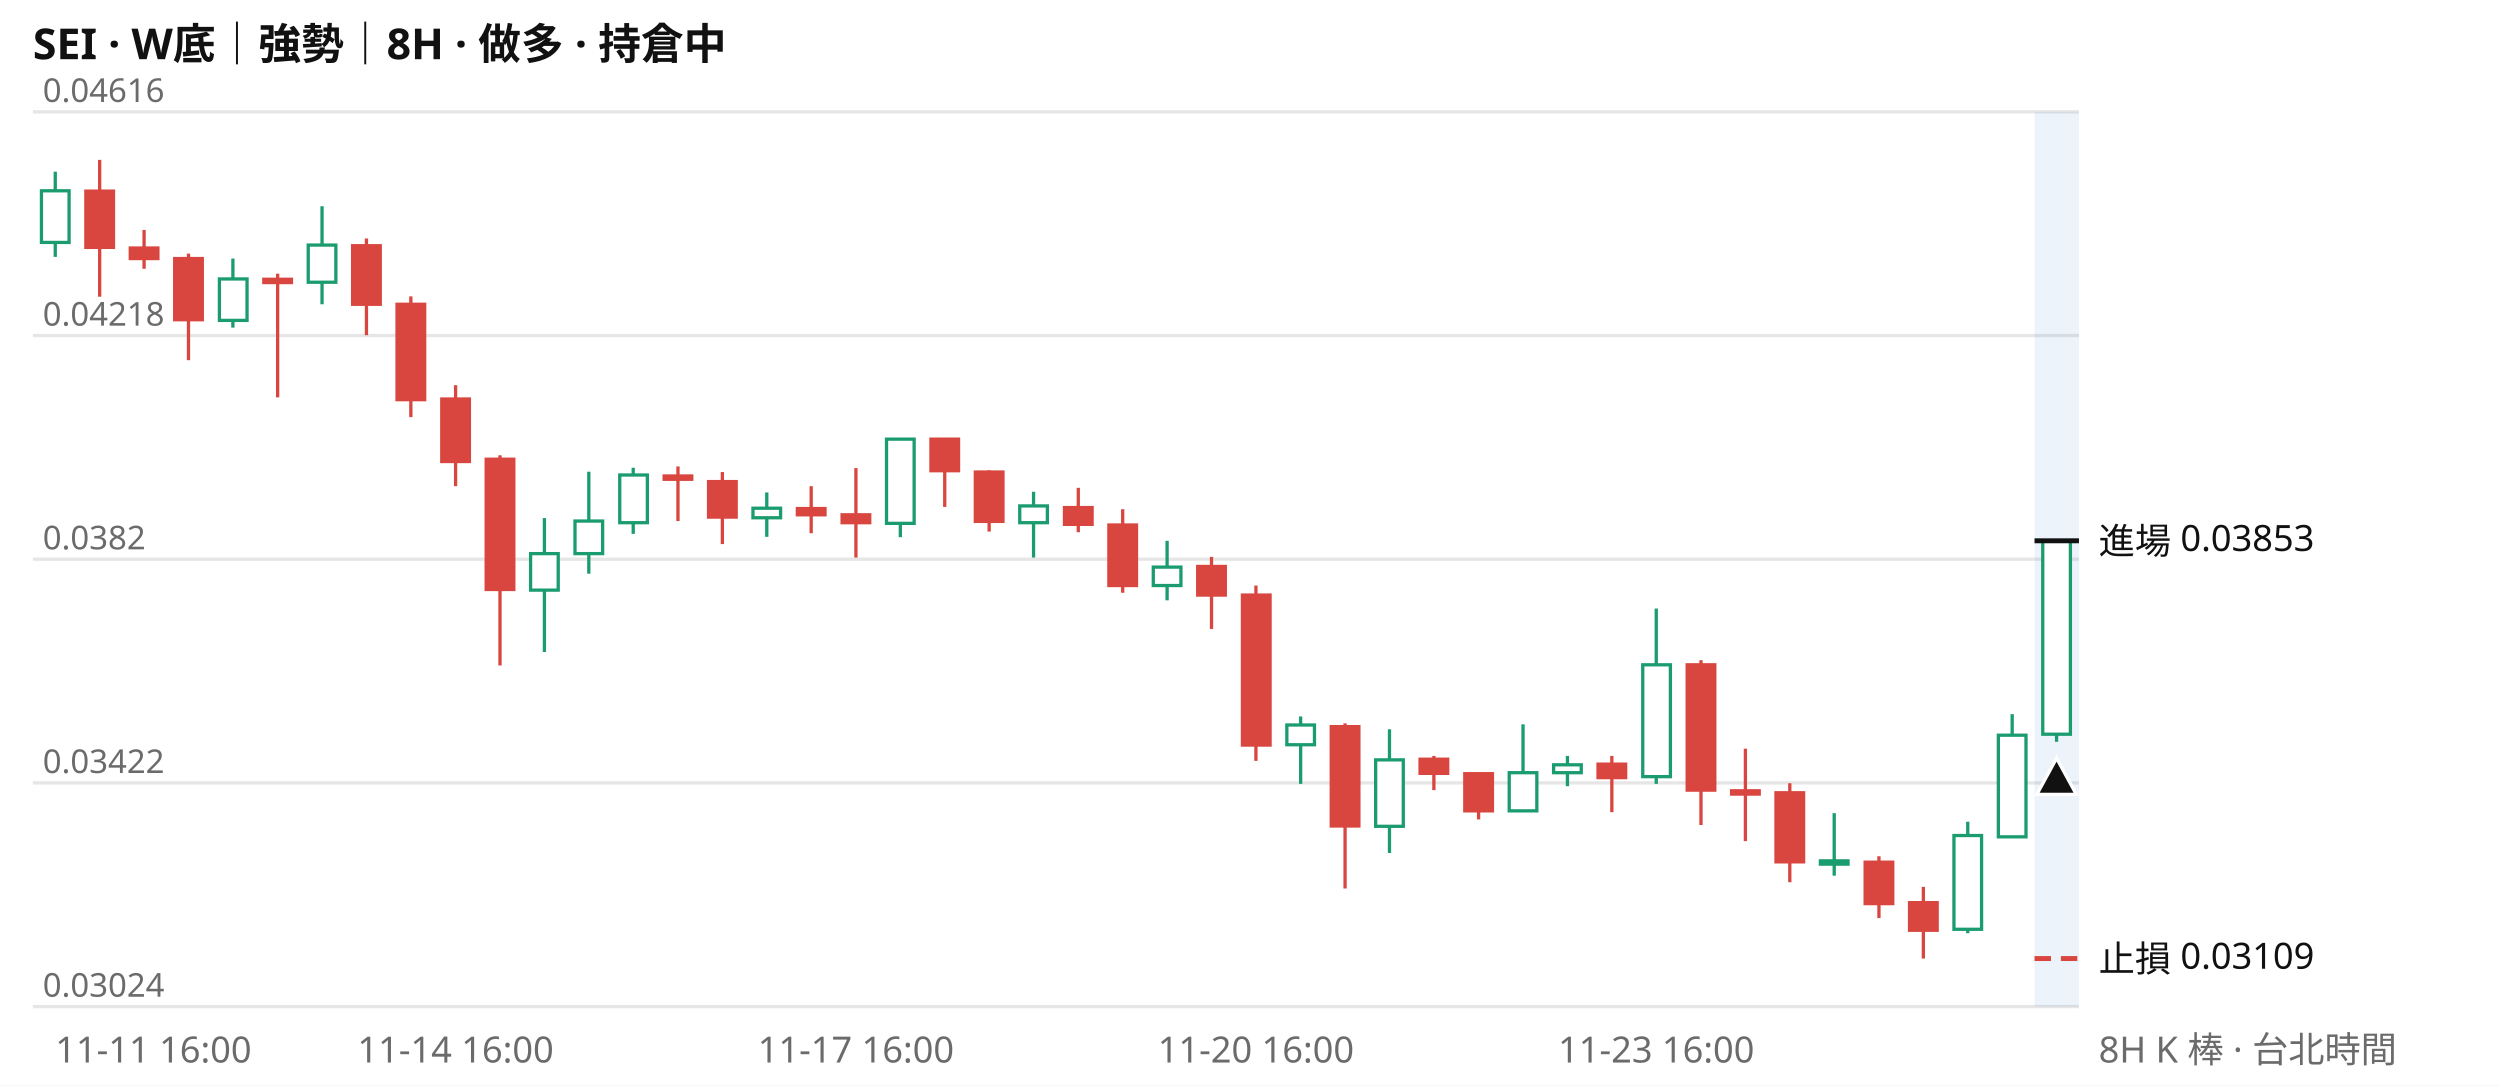
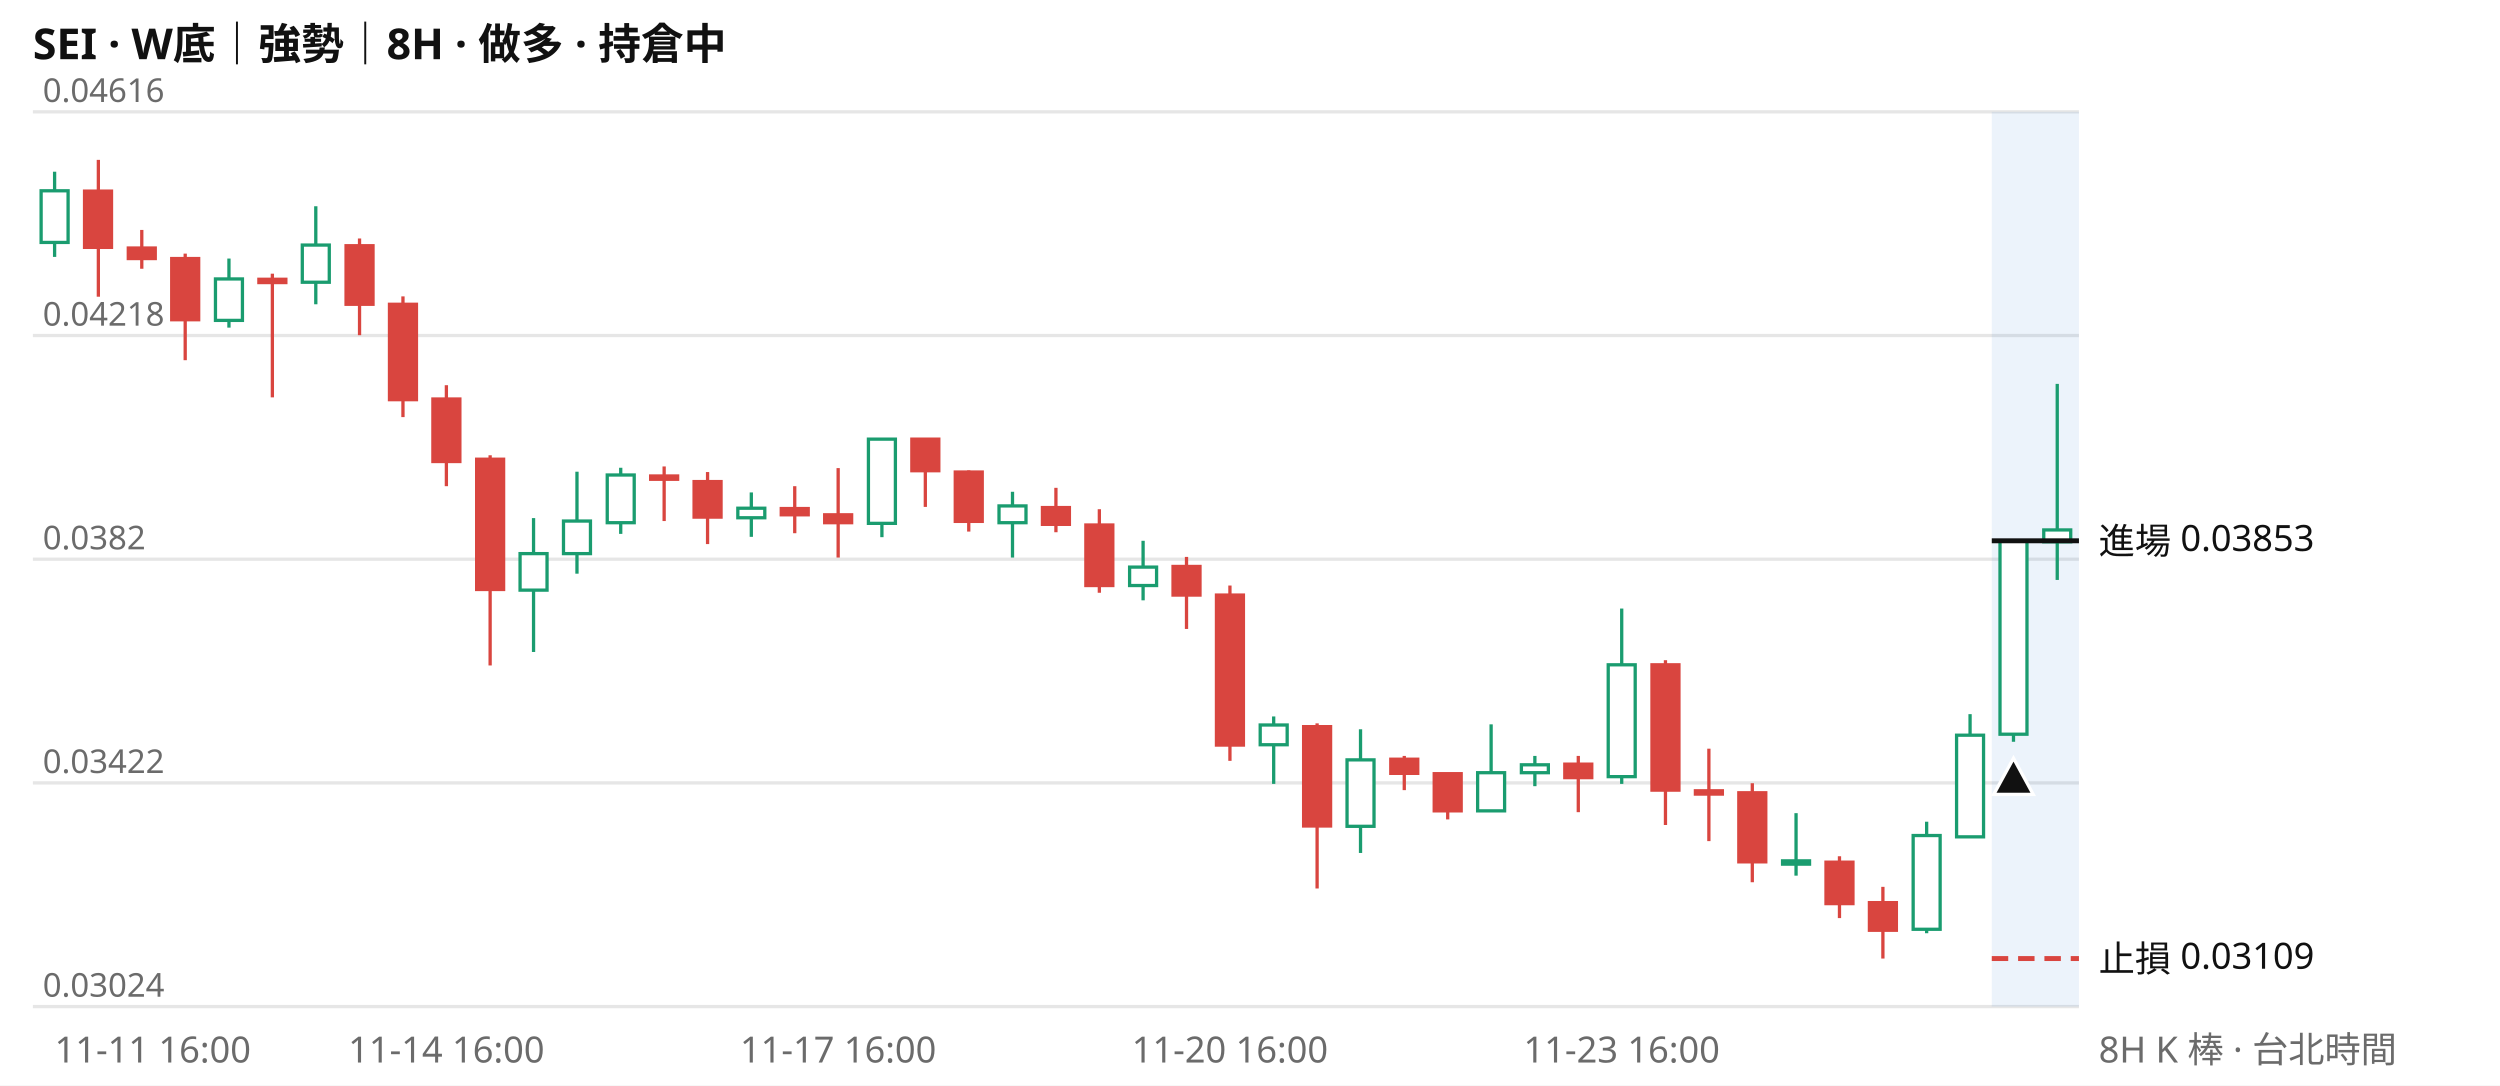
<svg xmlns="http://www.w3.org/2000/svg" viewBox="0 0 760 330" width="760" height="330" font-family="system-ui,Segoe UI,Microsoft JhengHei,sans-serif" font-size="11">
  <rect width="760" height="330" fill="#ffffff" />
  <text x="10" y="18" font-size="13" font-weight="600" fill="#111111">SEI · W底｜強勢｜8H · 做多 · 持倉中</text>
  <line x1="10" x2="632" y1="306.0" y2="306.0" stroke="#e6e6e6" />
  <text x="13" y="303.0" fill="#6b6b6b" font-size="10">0.03024</text>
  <line x1="10" x2="632" y1="238.0" y2="238.0" stroke="#e6e6e6" />
  <text x="13" y="235.0" fill="#6b6b6b" font-size="10">0.03422</text>
  <line x1="10" x2="632" y1="170.0" y2="170.0" stroke="#e6e6e6" />
  <text x="13" y="167.0" fill="#6b6b6b" font-size="10">0.0382</text>
  <line x1="10" x2="632" y1="102.0" y2="102.0" stroke="#e6e6e6" />
  <text x="13" y="99.0" fill="#6b6b6b" font-size="10">0.04218</text>
  <line x1="10" x2="632" y1="34.0" y2="34.0" stroke="#e6e6e6" />
  <text x="13" y="31.0" fill="#6b6b6b" font-size="10">0.04616</text>
-   <rect x="618.5" y="34" width="13.5" height="272" fill="#2a78d6" opacity="0.09" />
-   <path d="M16.8 52.2V78.1M70.8 78.6V99.6M97.9 62.7V92.5M165.5 157.5V198.2M179.0 143.4V174.4M192.5 142.2V162.3M233.1 149.7V163.2M273.7 133.5V163.3M314.2 149.5V169.5M354.8 164.4V182.5M395.4 217.8V238.3M422.4 221.7V259.3M463.0 220.2V246.5M476.5 229.8V239.0M503.5 185.0V238.3M557.6 247.2V266.2M598.2 249.8V283.7M611.7 217.1V254.5M625.2 163.9V225.5" stroke="#1a9c6f" fill="none" />
-   <path d="M30.3 48.6V90.2M43.8 69.9V81.7M57.3 77.1V109.5M84.4 83.2V120.8M111.4 72.5V101.9M124.9 90.1V126.8M138.5 117.1V147.8M152.0 138.4V202.3M206.1 141.8V158.4M219.6 143.5V165.4M246.6 147.8V162.1M260.2 142.3V169.5M287.2 133.3V154.1M300.7 143.0V161.6M327.8 148.3V161.8M341.3 154.8V180.2M368.3 169.3V191.2M381.8 178.0V231.3M408.9 219.9V270.1M435.9 229.8V240.2M449.5 235.2V249.1M490.0 229.8V246.9M517.1 200.7V250.8M530.6 227.6V255.7M544.1 238.1V268.2M571.2 260.3V279.1M584.7 269.6V291.4" stroke="#d9453f" fill="none" />
-   <path d="M12.6 58.0h8.4v15.7h-8.4zM66.7 84.8h8.4v12.6h-8.4zM93.7 74.5h8.4v11.3h-8.4zM161.3 168.3h8.4v11.1h-8.4zM174.8 158.4h8.4v9.9h-8.4zM188.4 144.4h8.4v14.5h-8.4zM228.9 154.5h8.4v2.9h-8.4zM269.5 133.5h8.4v25.6h-8.4zM310.0 153.8h8.4v5.1h-8.4zM350.6 172.4h8.4v5.6h-8.4zM391.2 220.4h8.4v6.0h-8.4zM418.2 231.0h8.4v20.2h-8.4zM458.8 234.9h8.4v11.6h-8.4zM472.3 232.5h8.4v2.4h-8.4zM499.4 202.1h8.4v34.0h-8.4zM553.4 261.7h8.4v1.0h-8.4zM594.0 254.0h8.4v28.5h-8.4zM607.5 223.5h8.4v30.9h-8.4zM621.0 164.4h8.4v58.8h-8.4z" stroke="#1a9c6f" fill="#ffffff" />
-   <path d="M26.1 58.1h8.4v17.1h-8.4zM39.6 75.4h8.4v3.2h-8.4zM53.1 78.6h8.4v18.6h-8.4zM80.2 84.9h8.4v1.0h-8.4zM107.2 74.7h8.4v17.8h-8.4zM120.7 92.5h8.4v29.0h-8.4zM134.3 121.3h8.4v19.0h-8.4zM147.8 139.6h8.4v39.6h-8.4zM201.9 144.7h8.4v1.0h-8.4zM215.4 146.4h8.4v10.8h-8.4zM242.4 154.6h8.4v1.9h-8.4zM256.0 156.5h8.4v2.4h-8.4zM283.0 133.5h8.4v9.6h-8.4zM296.5 143.5h8.4v15.0h-8.4zM323.6 154.3h8.4v5.1h-8.4zM337.1 159.6h8.4v18.4h-8.4zM364.1 172.2h8.4v8.7h-8.4zM377.7 180.9h8.4v45.6h-8.4zM404.7 220.9h8.4v30.2h-8.4zM431.7 230.8h8.4v4.3h-8.4zM445.3 235.2h8.4v11.3h-8.4zM485.8 232.3h8.4v4.1h-8.4zM512.9 202.1h8.4v38.1h-8.4zM526.4 240.4h8.4v1.0h-8.4zM539.9 241.0h8.4v21.0h-8.4zM567.0 262.1h8.4v12.6h-8.4zM580.5 274.4h8.4v8.4h-8.4z" stroke="#d9453f" fill="#d9453f" />
-   <line x1="618.5" x2="632" y1="164.4" y2="164.4" stroke="#111111" stroke-width="1.5" />
+   <rect x="605.5" y="34" width="26.5" height="272" fill="#2a78d6" opacity="0.09" />
+   <path d="M16.6 52.2V78.1M69.6 78.6V99.6M96.0 62.7V92.5M162.2 157.5V198.2M175.4 143.4V174.4M188.7 142.2V162.3M228.4 149.7V163.2M268.1 133.5V163.3M307.8 149.5V169.5M347.5 164.4V182.5M387.2 217.8V238.3M413.6 221.7V259.3M453.3 220.2V246.5M466.6 229.8V239.0M493.0 185.0V238.3M546.0 247.2V266.2M585.7 249.8V283.7M598.9 217.1V254.5M612.1 163.9V225.5M625.4 116.7V176.3" stroke="#1a9c6f" fill="none" />
+   <path d="M29.9 48.6V90.2M43.1 69.9V81.7M56.3 77.1V109.5M82.8 83.2V120.8M109.3 72.5V101.9M122.5 90.1V126.8M135.7 117.1V147.8M149.0 138.4V202.3M201.9 141.8V158.4M215.1 143.5V165.4M241.6 147.8V162.1M254.8 142.3V169.5M281.3 133.3V154.1M294.5 143.0V161.6M321.0 148.3V161.8M334.2 154.8V180.2M360.7 169.3V191.2M373.9 178.0V231.3M400.4 219.9V270.1M426.9 229.8V240.2M440.1 235.2V249.1M479.8 229.8V246.9M506.3 200.7V250.8M519.5 227.6V255.7M532.7 238.1V268.2M559.2 260.3V279.1M572.4 269.6V291.4" stroke="#d9453f" fill="none" />
+   <path d="M12.5 58.0h8.2v15.7h-8.2zM65.5 84.8h8.2v12.6h-8.2zM91.9 74.5h8.2v11.3h-8.2zM158.1 168.3h8.2v11.1h-8.2zM171.3 158.4h8.2v9.9h-8.2zM184.6 144.4h8.2v14.5h-8.2zM224.3 154.5h8.2v2.9h-8.2zM264.0 133.5h8.2v25.6h-8.2zM303.7 153.8h8.2v5.1h-8.2zM343.4 172.4h8.2v5.6h-8.2zM383.1 220.4h8.2v6.0h-8.2zM409.5 231.0h8.2v20.2h-8.2zM449.2 234.9h8.2v11.6h-8.2zM462.5 232.5h8.2v2.4h-8.2zM488.9 202.1h8.2v34.0h-8.2zM541.9 261.7h8.2v1.0h-8.2zM581.6 254.0h8.2v28.5h-8.2zM594.8 223.5h8.2v30.9h-8.2zM608.0 164.4h8.2v58.8h-8.2zM621.3 161.1h8.2v3.6h-8.2z" stroke="#1a9c6f" fill="#ffffff" />
+   <path d="M25.7 58.1h8.2v17.1h-8.2zM39.0 75.4h8.2v3.2h-8.2zM52.2 78.6h8.2v18.6h-8.2zM78.7 84.9h8.2v1.0h-8.2zM105.2 74.7h8.2v17.8h-8.2zM118.4 92.5h8.2v29.0h-8.2zM131.6 121.3h8.2v19.0h-8.2zM144.9 139.6h8.2v39.6h-8.2zM197.8 144.7h8.2v1.0h-8.2zM211.0 146.4h8.2v10.8h-8.2zM237.5 154.6h8.2v1.9h-8.2zM250.7 156.5h8.2v2.4h-8.2zM277.2 133.5h8.2v9.6h-8.2zM290.4 143.5h8.2v15.0h-8.2zM316.9 154.3h8.2v5.1h-8.2zM330.1 159.6h8.2v18.4h-8.2zM356.6 172.2h8.2v8.7h-8.2zM369.8 180.9h8.2v45.6h-8.2zM396.3 220.9h8.2v30.2h-8.2zM422.8 230.8h8.2v4.3h-8.2zM436.0 235.2h8.2v11.3h-8.2zM475.7 232.3h8.2v4.1h-8.2zM502.2 202.1h8.2v38.1h-8.2zM515.4 240.4h8.2v1.0h-8.2zM528.6 241.0h8.2v21.0h-8.2zM555.1 262.1h8.2v12.6h-8.2zM568.3 274.4h8.2v8.4h-8.2z" stroke="#d9453f" fill="#d9453f" />
+   <line x1="605.5" x2="632" y1="164.4" y2="164.4" stroke="#111111" stroke-width="1.5" />
  <text x="638" y="168.4" fill="#111111">進場 0.03853</text>
-   <line x1="618.5" x2="632" y1="291.4" y2="291.4" stroke="#d9453f" stroke-width="1.5" stroke-dasharray="5 3" />
+   <line x1="605.5" x2="632" y1="291.4" y2="291.4" stroke="#d9453f" stroke-width="1.5" stroke-dasharray="5 3" />
  <text x="638" y="295.4" fill="#111111">止損 0.03109</text>
-   <path d="M625.2 230.5l6 11h-12z" fill="#111111" stroke="#ffffff" />
-   <text x="16.8" y="323" fill="#6b6b6b" text-anchor="start">11-11 16:00</text>
-   <text x="138.5" y="323" fill="#6b6b6b" text-anchor="middle">11-14 16:00</text>
-   <text x="260.2" y="323" fill="#6b6b6b" text-anchor="middle">11-17 16:00</text>
-   <text x="381.8" y="323" fill="#6b6b6b" text-anchor="middle">11-20 16:00</text>
-   <text x="503.5" y="323" fill="#6b6b6b" text-anchor="middle">11-23 16:00</text>
+   <path d="M612.1 230.5l6 11h-12z" fill="#111111" stroke="#ffffff" />
+   <text x="16.6" y="323" fill="#6b6b6b" text-anchor="start">11-11 16:00</text>
+   <text x="135.7" y="323" fill="#6b6b6b" text-anchor="middle">11-14 16:00</text>
+   <text x="254.8" y="323" fill="#6b6b6b" text-anchor="middle">11-17 16:00</text>
+   <text x="373.9" y="323" fill="#6b6b6b" text-anchor="middle">11-20 16:00</text>
+   <text x="493.0" y="323" fill="#6b6b6b" text-anchor="middle">11-23 16:00</text>
  <text x="638" y="323" fill="#6b6b6b">8H K 棒 · 台北時間</text>
</svg>
